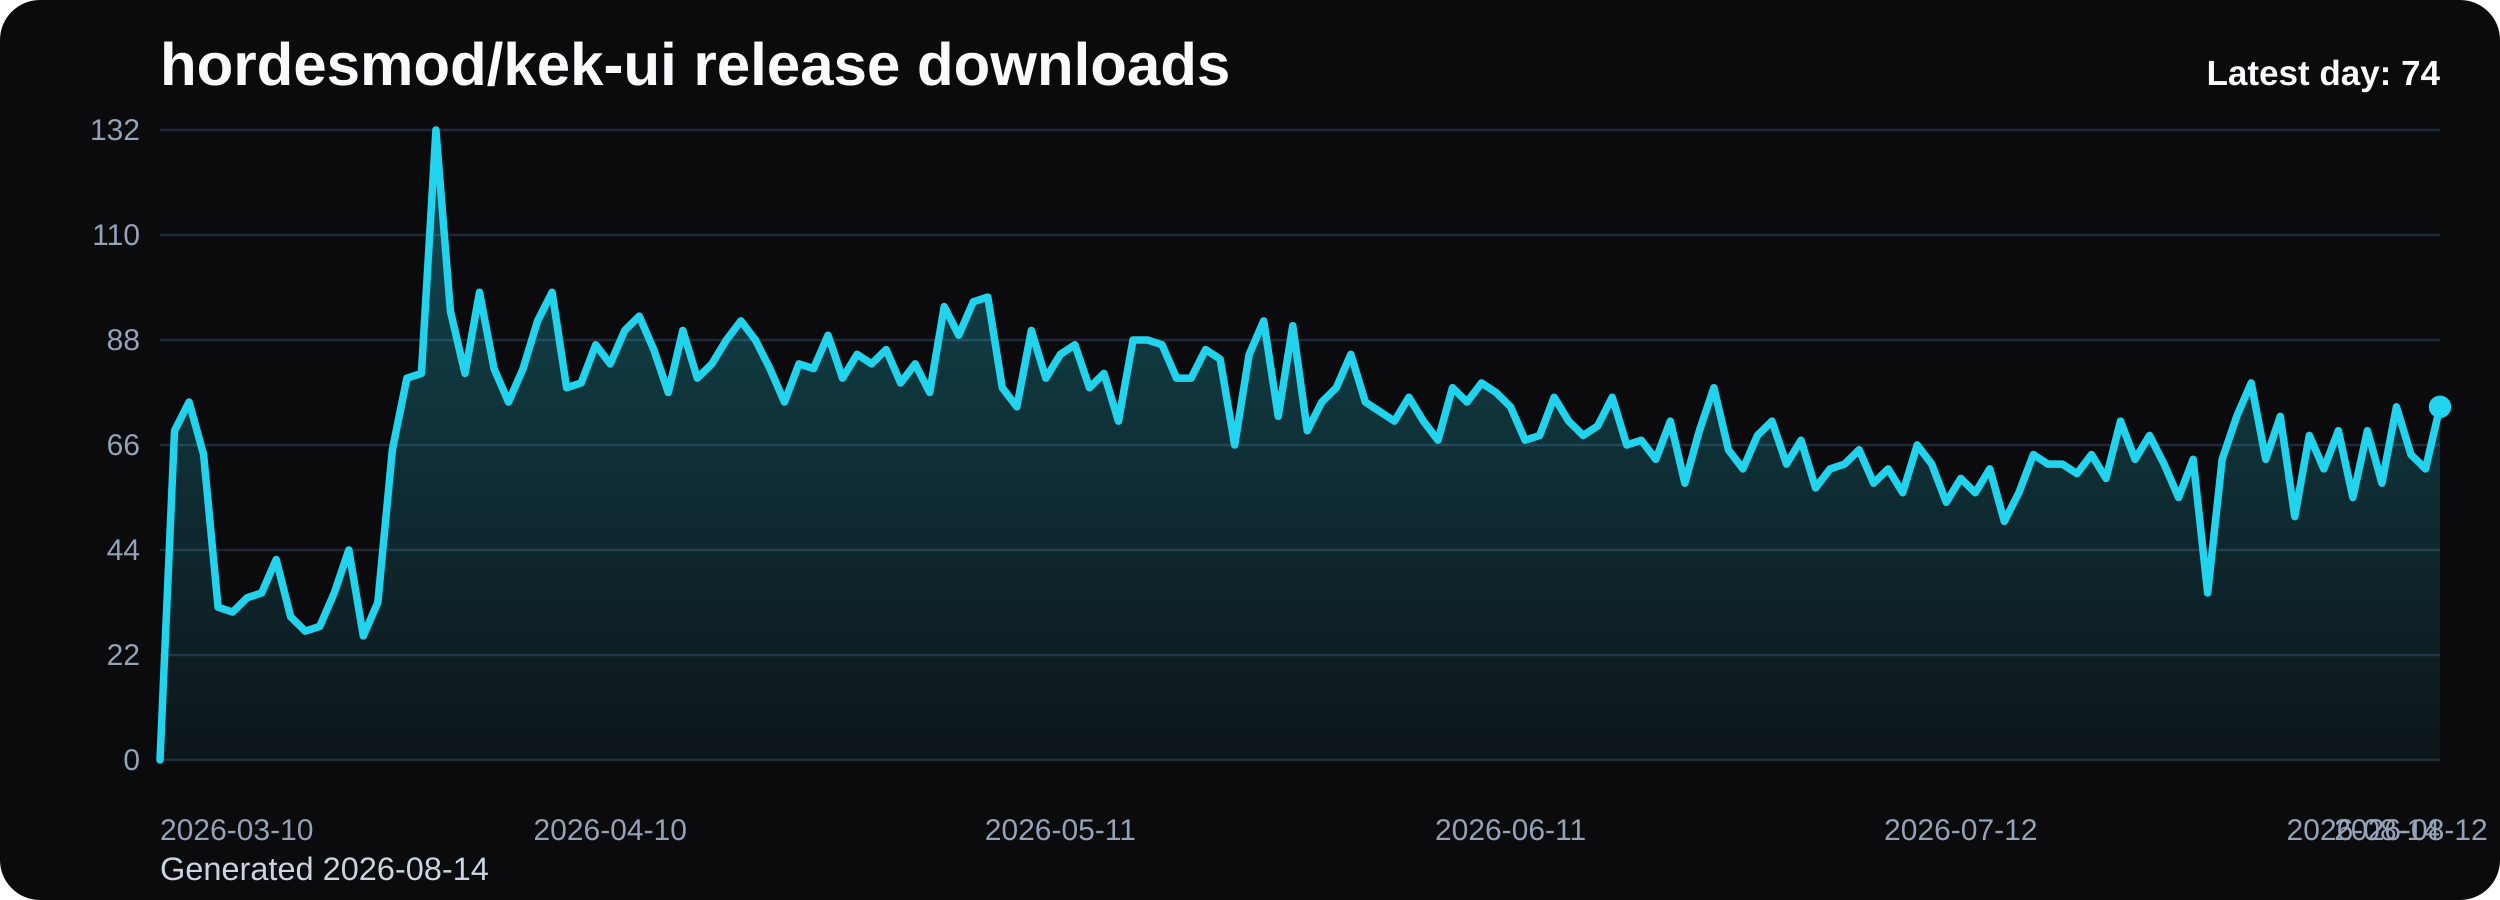
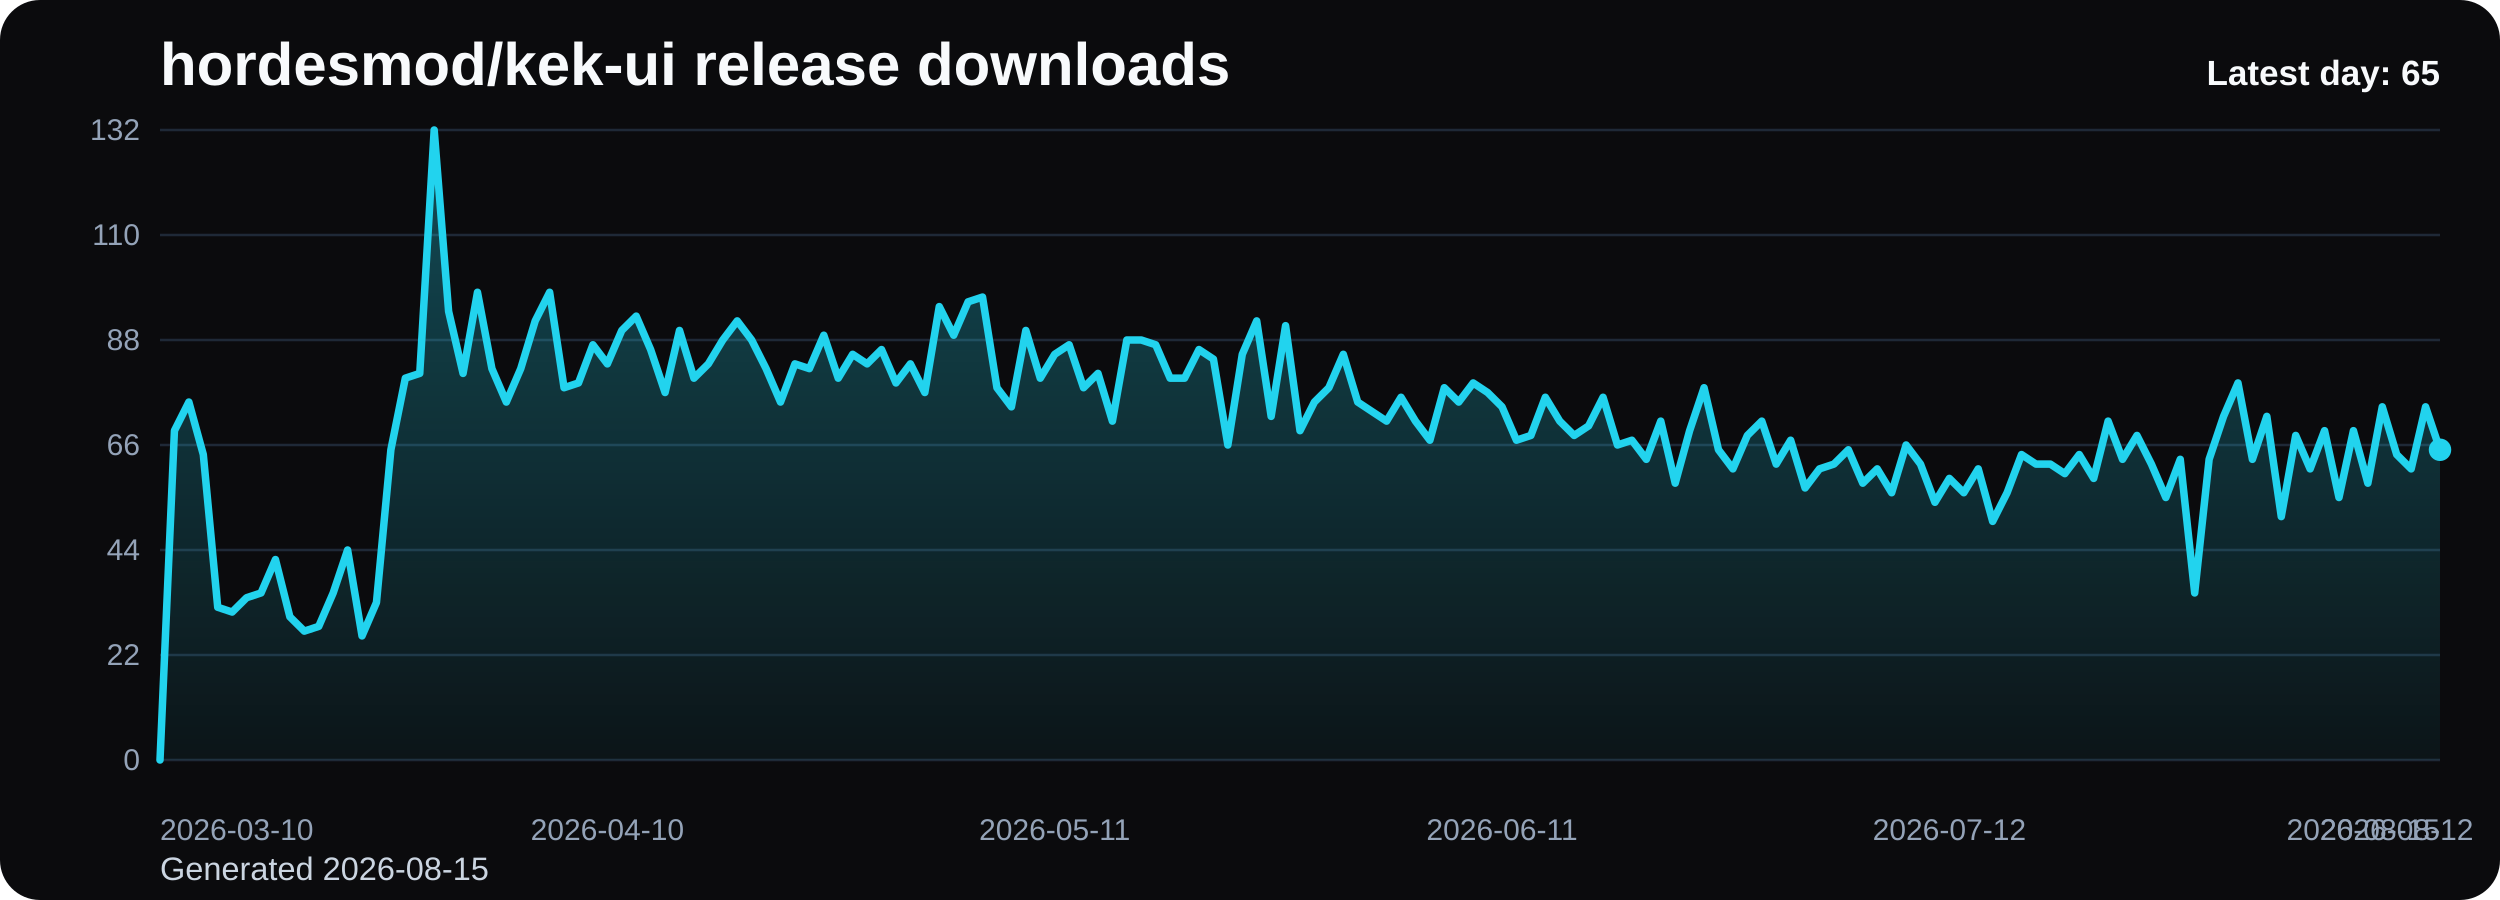
<svg xmlns="http://www.w3.org/2000/svg" viewBox="0 0 1000 360" role="img" aria-label="hordesmod/kek-ui release downloads chart">
  <defs>
    <linearGradient id="fill-daily-black" x1="0" y1="0" x2="0" y2="1">
      <stop offset="0%" stop-color="#22d3ee" stop-opacity="0.32" />
      <stop offset="100%" stop-color="#22d3ee" stop-opacity="0.05" />
    </linearGradient>
    <style>
      .bg { fill: #0b0b0d; }
      .title { font: 700 24px Arial, sans-serif; fill: #f8fafc; }
      .sub { font: 400 13px Arial, sans-serif; fill: #cbd5e1; }
      .grid { stroke: #1f2937; stroke-width: 1; }
      .axis { font: 400 12px Arial, sans-serif; fill: #94a3b8; }
      .line { fill: none; stroke: #22d3ee; stroke-width: 3; stroke-linecap: round; stroke-linejoin: round; }
      .dot { fill: #22d3ee; }
      .value { font: 600 11px Arial, sans-serif; fill: #cbd5e1; }
      .latest { font: 700 14px Arial, sans-serif; fill: #f8fafc; }
    </style>
  </defs>
  <rect class="bg" x="0" y="0" width="1000" height="360" rx="16" />
  <text class="title" x="64" y="34">hordesmod/kek-ui release downloads</text>
-   <text class="sub" x="64" y="352">Generated 2026-08-14</text>
+   <text class="sub" x="64" y="352">Generated 2026-08-15</text>
  <line x1="64" y1="52.00" x2="976" y2="52.00" class="grid" />
  <text x="56" y="56.00" text-anchor="end" class="axis">132</text>
  <line x1="64" y1="94.00" x2="976" y2="94.00" class="grid" />
  <text x="56" y="98.00" text-anchor="end" class="axis">110</text>
  <line x1="64" y1="136.00" x2="976" y2="136.00" class="grid" />
  <text x="56" y="140.00" text-anchor="end" class="axis">88</text>
  <line x1="64" y1="178.00" x2="976" y2="178.00" class="grid" />
  <text x="56" y="182.00" text-anchor="end" class="axis">66</text>
  <line x1="64" y1="220.00" x2="976" y2="220.00" class="grid" />
  <text x="56" y="224.00" text-anchor="end" class="axis">44</text>
  <line x1="64" y1="262.00" x2="976" y2="262.00" class="grid" />
  <text x="56" y="266.00" text-anchor="end" class="axis">22</text>
  <line x1="64" y1="304.00" x2="976" y2="304.00" class="grid" />
  <text x="56" y="308.00" text-anchor="end" class="axis">0</text>
-   <path d="M 64.00 304 L 64.00 304.00 L 69.81 172.27 L 75.62 160.82 L 81.43 181.82 L 87.24 242.91 L 93.04 244.82 L 98.85 239.09 L 104.66 237.18 L 110.47 223.82 L 116.28 246.73 L 122.09 252.45 L 127.90 250.55 L 133.71 237.18 L 139.52 220.00 L 145.32 254.36 L 151.13 241.00 L 156.94 179.91 L 162.75 151.27 L 168.56 149.36 L 174.37 52.00 L 180.18 124.55 L 185.99 149.36 L 191.80 116.91 L 197.61 147.45 L 203.41 160.82 L 209.22 147.45 L 215.03 128.36 L 220.84 116.91 L 226.65 155.09 L 232.46 153.18 L 238.27 137.91 L 244.08 145.55 L 249.89 132.18 L 255.69 126.45 L 261.50 139.82 L 267.31 157.00 L 273.12 132.18 L 278.93 151.27 L 284.74 145.55 L 290.55 136.00 L 296.36 128.36 L 302.17 136.00 L 307.97 147.45 L 313.78 160.82 L 319.59 145.55 L 325.40 147.45 L 331.21 134.09 L 337.02 151.27 L 342.83 141.73 L 348.64 145.55 L 354.45 139.82 L 360.25 153.18 L 366.06 145.55 L 371.87 157.00 L 377.68 122.64 L 383.49 134.09 L 389.30 120.73 L 395.11 118.82 L 400.92 155.09 L 406.73 162.73 L 412.54 132.18 L 418.34 151.27 L 424.15 141.73 L 429.96 137.91 L 435.77 155.09 L 441.58 149.36 L 447.39 168.45 L 453.20 136.00 L 459.01 136.00 L 464.82 137.91 L 470.62 151.27 L 476.43 151.27 L 482.24 139.82 L 488.05 143.64 L 493.86 178.00 L 499.67 141.73 L 505.48 128.36 L 511.29 166.55 L 517.10 130.27 L 522.90 172.27 L 528.71 160.82 L 534.52 155.09 L 540.33 141.73 L 546.14 160.82 L 551.95 164.64 L 557.76 168.45 L 563.57 158.91 L 569.38 168.45 L 575.18 176.09 L 580.99 155.09 L 586.80 160.82 L 592.61 153.18 L 598.42 157.00 L 604.23 162.73 L 610.04 176.09 L 615.85 174.18 L 621.66 158.91 L 627.46 168.45 L 633.27 174.18 L 639.08 170.36 L 644.89 158.91 L 650.70 178.00 L 656.51 176.09 L 662.32 183.73 L 668.13 168.45 L 673.94 193.27 L 679.75 172.27 L 685.55 155.09 L 691.36 179.91 L 697.17 187.55 L 702.98 174.18 L 708.79 168.45 L 714.60 185.64 L 720.41 176.09 L 726.22 195.18 L 732.03 187.55 L 737.83 185.64 L 743.64 179.91 L 749.45 193.27 L 755.26 187.55 L 761.07 197.09 L 766.88 178.00 L 772.69 185.64 L 778.50 200.91 L 784.31 191.36 L 790.11 197.09 L 795.92 187.55 L 801.73 208.55 L 807.54 197.09 L 813.35 181.82 L 819.16 185.64 L 824.97 185.64 L 830.78 189.45 L 836.59 181.82 L 842.39 191.36 L 848.20 168.45 L 854.01 183.73 L 859.82 174.18 L 865.63 185.64 L 871.44 199.00 L 877.25 183.73 L 883.06 237.18 L 888.87 183.73 L 894.68 166.55 L 900.48 153.18 L 906.29 183.73 L 912.10 166.55 L 917.91 206.64 L 923.72 174.18 L 929.53 187.55 L 935.34 172.27 L 941.15 199.00 L 946.96 172.27 L 952.76 193.27 L 958.57 162.73 L 964.38 181.82 L 970.19 187.55 L 976.00 162.73 L 976.00 304 Z" fill="url(#fill-daily-black)" />
-   <polyline class="line" points="64.00,304.00 69.81,172.27 75.62,160.82 81.43,181.82 87.24,242.91 93.04,244.82 98.85,239.09 104.66,237.18 110.47,223.82 116.28,246.73 122.09,252.45 127.90,250.55 133.71,237.18 139.52,220.00 145.32,254.36 151.13,241.00 156.94,179.91 162.75,151.27 168.56,149.36 174.37,52.00 180.18,124.55 185.99,149.36 191.80,116.91 197.61,147.45 203.41,160.82 209.22,147.45 215.03,128.36 220.84,116.91 226.65,155.09 232.46,153.18 238.27,137.91 244.08,145.55 249.89,132.18 255.69,126.45 261.50,139.82 267.31,157.00 273.12,132.18 278.93,151.27 284.74,145.55 290.55,136.00 296.36,128.36 302.17,136.00 307.97,147.45 313.78,160.82 319.59,145.55 325.40,147.45 331.21,134.09 337.02,151.27 342.83,141.73 348.64,145.55 354.45,139.82 360.25,153.18 366.06,145.55 371.87,157.00 377.68,122.64 383.49,134.09 389.30,120.73 395.11,118.82 400.92,155.09 406.73,162.73 412.54,132.18 418.34,151.27 424.15,141.73 429.96,137.91 435.77,155.09 441.58,149.36 447.39,168.45 453.20,136.00 459.01,136.00 464.82,137.91 470.62,151.27 476.43,151.27 482.24,139.82 488.05,143.64 493.86,178.00 499.67,141.73 505.48,128.36 511.29,166.55 517.10,130.27 522.90,172.27 528.71,160.82 534.52,155.09 540.33,141.73 546.14,160.82 551.95,164.64 557.76,168.45 563.57,158.91 569.38,168.45 575.18,176.09 580.99,155.09 586.80,160.82 592.61,153.18 598.42,157.00 604.23,162.73 610.04,176.09 615.85,174.18 621.66,158.91 627.46,168.45 633.27,174.18 639.08,170.36 644.89,158.91 650.70,178.00 656.51,176.09 662.32,183.73 668.13,168.45 673.94,193.27 679.75,172.27 685.55,155.09 691.36,179.91 697.17,187.55 702.98,174.18 708.79,168.45 714.60,185.64 720.41,176.09 726.22,195.18 732.03,187.55 737.83,185.64 743.64,179.91 749.45,193.27 755.26,187.55 761.07,197.09 766.88,178.00 772.69,185.64 778.50,200.91 784.31,191.36 790.11,197.09 795.92,187.55 801.73,208.55 807.54,197.09 813.35,181.82 819.16,185.64 824.97,185.64 830.78,189.45 836.59,181.82 842.39,191.36 848.20,168.45 854.01,183.73 859.82,174.18 865.63,185.64 871.44,199.00 877.25,183.73 883.06,237.18 888.87,183.73 894.68,166.55 900.48,153.18 906.29,183.73 912.10,166.55 917.91,206.64 923.72,174.18 929.53,187.55 935.34,172.27 941.15,199.00 946.96,172.27 952.76,193.27 958.57,162.73 964.38,181.82 970.19,187.55 976.00,162.73" />
-   <circle class="dot" cx="976.00" cy="162.73" r="4.5" />
+   <path d="M 64.00 304 L 64.00 304.00 L 69.77 172.27 L 75.54 160.82 L 81.32 181.82 L 87.09 242.91 L 92.86 244.82 L 98.63 239.09 L 104.41 237.18 L 110.18 223.82 L 115.95 246.73 L 121.72 252.45 L 127.49 250.55 L 133.27 237.18 L 139.04 220.00 L 144.81 254.36 L 150.58 241.00 L 156.35 179.91 L 162.13 151.27 L 167.90 149.36 L 173.67 52.00 L 179.44 124.55 L 185.22 149.36 L 190.99 116.91 L 196.76 147.45 L 202.53 160.82 L 208.30 147.45 L 214.08 128.36 L 219.85 116.91 L 225.62 155.09 L 231.39 153.18 L 237.16 137.91 L 242.94 145.55 L 248.71 132.18 L 254.48 126.45 L 260.25 139.82 L 266.03 157.00 L 271.80 132.18 L 277.57 151.27 L 283.34 145.55 L 289.11 136.00 L 294.89 128.36 L 300.66 136.00 L 306.43 147.45 L 312.20 160.82 L 317.97 145.55 L 323.75 147.45 L 329.52 134.09 L 335.29 151.27 L 341.06 141.73 L 346.84 145.55 L 352.61 139.82 L 358.38 153.18 L 364.15 145.55 L 369.92 157.00 L 375.70 122.64 L 381.47 134.09 L 387.24 120.73 L 393.01 118.82 L 398.78 155.09 L 404.56 162.73 L 410.33 132.18 L 416.10 151.27 L 421.87 141.73 L 427.65 137.91 L 433.42 155.09 L 439.19 149.36 L 444.96 168.45 L 450.73 136.00 L 456.51 136.00 L 462.28 137.91 L 468.05 151.27 L 473.82 151.27 L 479.59 139.82 L 485.37 143.64 L 491.14 178.00 L 496.91 141.73 L 502.68 128.36 L 508.46 166.55 L 514.23 130.27 L 520.00 172.27 L 525.77 160.82 L 531.54 155.09 L 537.32 141.73 L 543.09 160.82 L 548.86 164.64 L 554.63 168.45 L 560.41 158.91 L 566.18 168.45 L 571.95 176.09 L 577.72 155.09 L 583.49 160.82 L 589.27 153.18 L 595.04 157.00 L 600.81 162.73 L 606.58 176.09 L 612.35 174.18 L 618.13 158.91 L 623.90 168.45 L 629.67 174.18 L 635.44 170.36 L 641.22 158.91 L 646.99 178.00 L 652.76 176.09 L 658.53 183.73 L 664.30 168.45 L 670.08 193.27 L 675.85 172.27 L 681.62 155.09 L 687.39 179.91 L 693.16 187.55 L 698.94 174.18 L 704.71 168.45 L 710.48 185.64 L 716.25 176.09 L 722.03 195.18 L 727.80 187.55 L 733.57 185.64 L 739.34 179.91 L 745.11 193.27 L 750.89 187.55 L 756.66 197.09 L 762.43 178.00 L 768.20 185.64 L 773.97 200.91 L 779.75 191.36 L 785.52 197.09 L 791.29 187.55 L 797.06 208.55 L 802.84 197.09 L 808.61 181.82 L 814.38 185.64 L 820.15 185.64 L 825.92 189.45 L 831.70 181.82 L 837.47 191.36 L 843.24 168.45 L 849.01 183.73 L 854.78 174.18 L 860.56 185.64 L 866.33 199.00 L 872.10 183.73 L 877.87 237.18 L 883.65 183.73 L 889.42 166.55 L 895.19 153.18 L 900.96 183.73 L 906.73 166.55 L 912.51 206.64 L 918.28 174.18 L 924.05 187.55 L 929.82 172.27 L 935.59 199.00 L 941.37 172.27 L 947.14 193.27 L 952.91 162.73 L 958.68 181.82 L 964.46 187.55 L 970.23 162.73 L 976.00 179.91 L 976.00 304 Z" fill="url(#fill-daily-black)" />
+   <polyline class="line" points="64.00,304.00 69.77,172.27 75.54,160.82 81.32,181.82 87.09,242.91 92.86,244.82 98.63,239.09 104.41,237.18 110.18,223.82 115.95,246.73 121.72,252.45 127.49,250.55 133.27,237.18 139.04,220.00 144.81,254.36 150.58,241.00 156.35,179.91 162.13,151.27 167.90,149.36 173.67,52.00 179.44,124.55 185.22,149.36 190.99,116.91 196.76,147.45 202.53,160.82 208.30,147.45 214.08,128.36 219.85,116.91 225.62,155.09 231.39,153.18 237.16,137.91 242.94,145.55 248.71,132.18 254.48,126.45 260.25,139.82 266.03,157.00 271.80,132.18 277.57,151.27 283.34,145.55 289.11,136.00 294.89,128.36 300.66,136.00 306.43,147.45 312.20,160.82 317.97,145.55 323.75,147.45 329.52,134.09 335.29,151.27 341.06,141.73 346.84,145.55 352.61,139.82 358.38,153.18 364.15,145.55 369.92,157.00 375.70,122.64 381.47,134.09 387.24,120.73 393.01,118.82 398.78,155.09 404.56,162.73 410.33,132.18 416.10,151.27 421.87,141.73 427.65,137.91 433.42,155.09 439.19,149.36 444.96,168.45 450.73,136.00 456.51,136.00 462.28,137.91 468.05,151.27 473.82,151.27 479.59,139.82 485.37,143.64 491.14,178.00 496.91,141.73 502.68,128.36 508.46,166.55 514.23,130.27 520.00,172.27 525.77,160.82 531.54,155.09 537.32,141.73 543.09,160.82 548.86,164.64 554.63,168.45 560.41,158.91 566.18,168.45 571.95,176.09 577.72,155.09 583.49,160.82 589.27,153.18 595.04,157.00 600.81,162.73 606.58,176.09 612.35,174.18 618.13,158.91 623.90,168.45 629.67,174.18 635.44,170.36 641.22,158.91 646.99,178.00 652.76,176.09 658.53,183.73 664.30,168.45 670.08,193.27 675.85,172.27 681.62,155.09 687.39,179.91 693.16,187.55 698.94,174.18 704.71,168.45 710.48,185.64 716.25,176.09 722.03,195.18 727.80,187.55 733.57,185.64 739.34,179.91 745.11,193.27 750.89,187.55 756.66,197.09 762.43,178.00 768.20,185.64 773.97,200.91 779.75,191.36 785.52,197.09 791.29,187.55 797.06,208.55 802.84,197.09 808.61,181.82 814.38,185.64 820.15,185.64 825.92,189.45 831.70,181.82 837.47,191.36 843.24,168.45 849.01,183.73 854.78,174.18 860.56,185.64 866.33,199.00 872.10,183.73 877.87,237.18 883.65,183.73 889.42,166.55 895.19,153.18 900.96,183.73 906.73,166.55 912.51,206.64 918.28,174.18 924.05,187.55 929.82,172.27 935.59,199.00 941.37,172.27 947.14,193.27 952.91,162.73 958.68,181.82 964.46,187.55 970.23,162.73 976.00,179.91" />
+   <circle class="dot" cx="976.00" cy="179.91" r="4.5" />
  <text class="axis" x="64.00" y="336" text-anchor="start">2026-03-10</text>
-   <text class="axis" x="244.08" y="336" text-anchor="middle">2026-04-10</text>
-   <text class="axis" x="424.15" y="336" text-anchor="middle">2026-05-11</text>
-   <text class="axis" x="604.23" y="336" text-anchor="middle">2026-06-11</text>
-   <text class="axis" x="784.31" y="336" text-anchor="middle">2026-07-12</text>
-   <text class="axis" x="964.38" y="336" text-anchor="middle">2026-08-12</text>
-   <text class="axis" x="976.00" y="336" text-anchor="end">2026-08-14</text>
-   <text class="latest" x="976" y="34" text-anchor="end">Latest day: 74</text>
+   <text class="axis" x="242.94" y="336" text-anchor="middle">2026-04-10</text>
+   <text class="axis" x="421.87" y="336" text-anchor="middle">2026-05-11</text>
+   <text class="axis" x="600.81" y="336" text-anchor="middle">2026-06-11</text>
+   <text class="axis" x="779.75" y="336" text-anchor="middle">2026-07-12</text>
+   <text class="axis" x="958.68" y="336" text-anchor="middle">2026-08-12</text>
+   <text class="axis" x="976.00" y="336" text-anchor="end">2026-08-15</text>
+   <text class="latest" x="976" y="34" text-anchor="end">Latest day: 65</text>
</svg>
